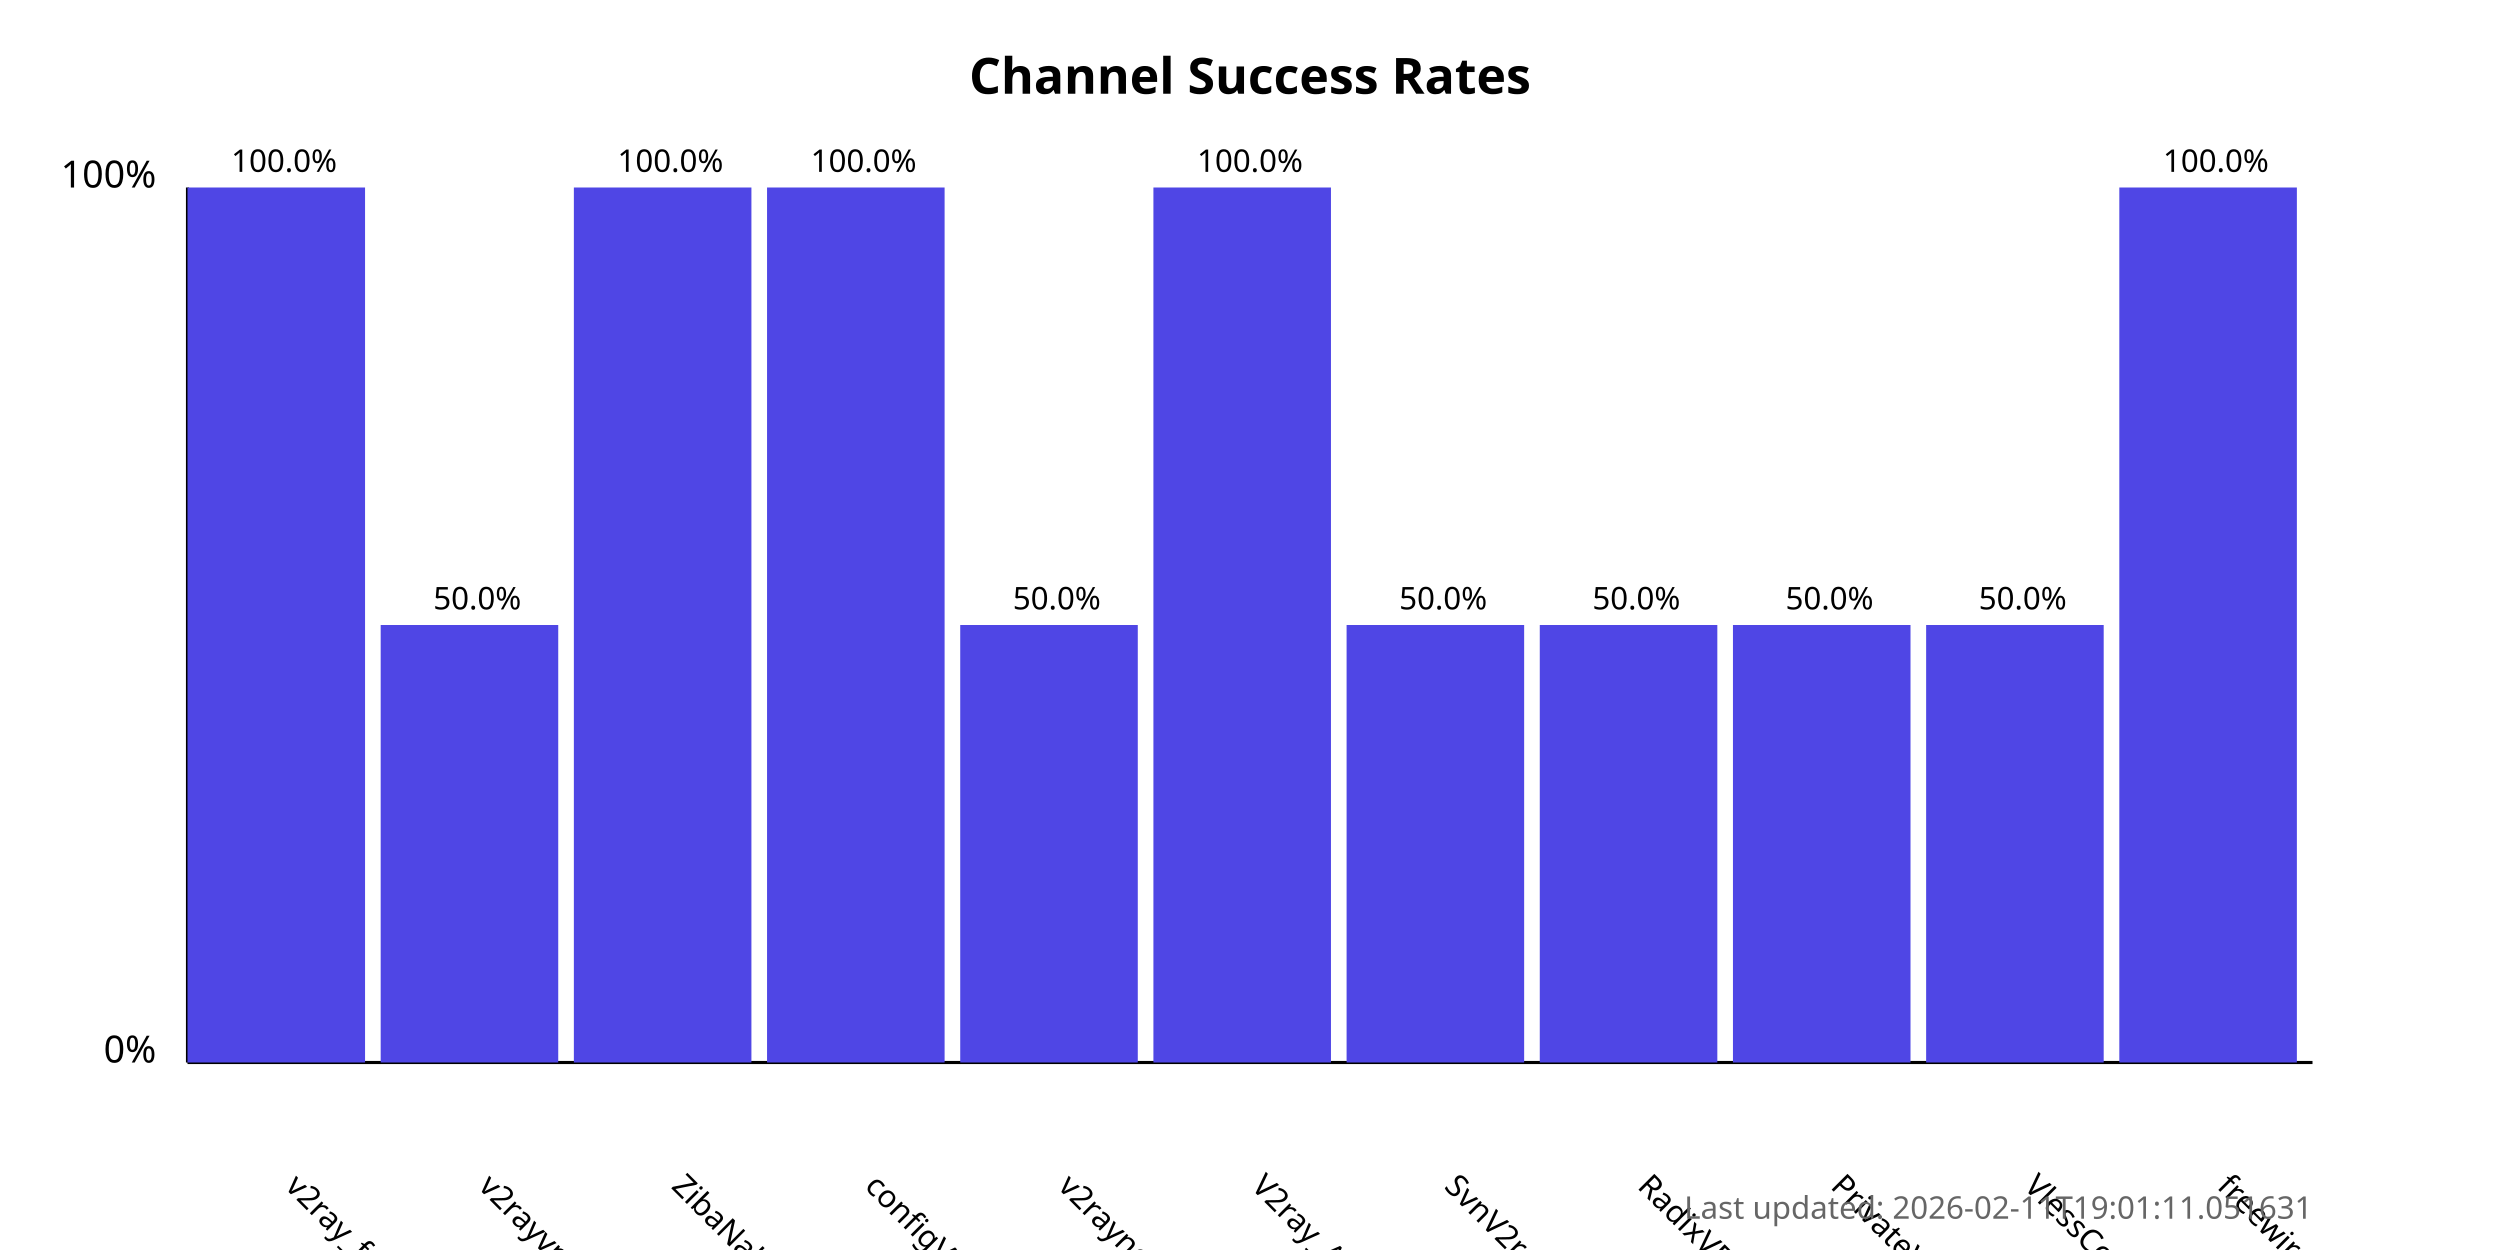
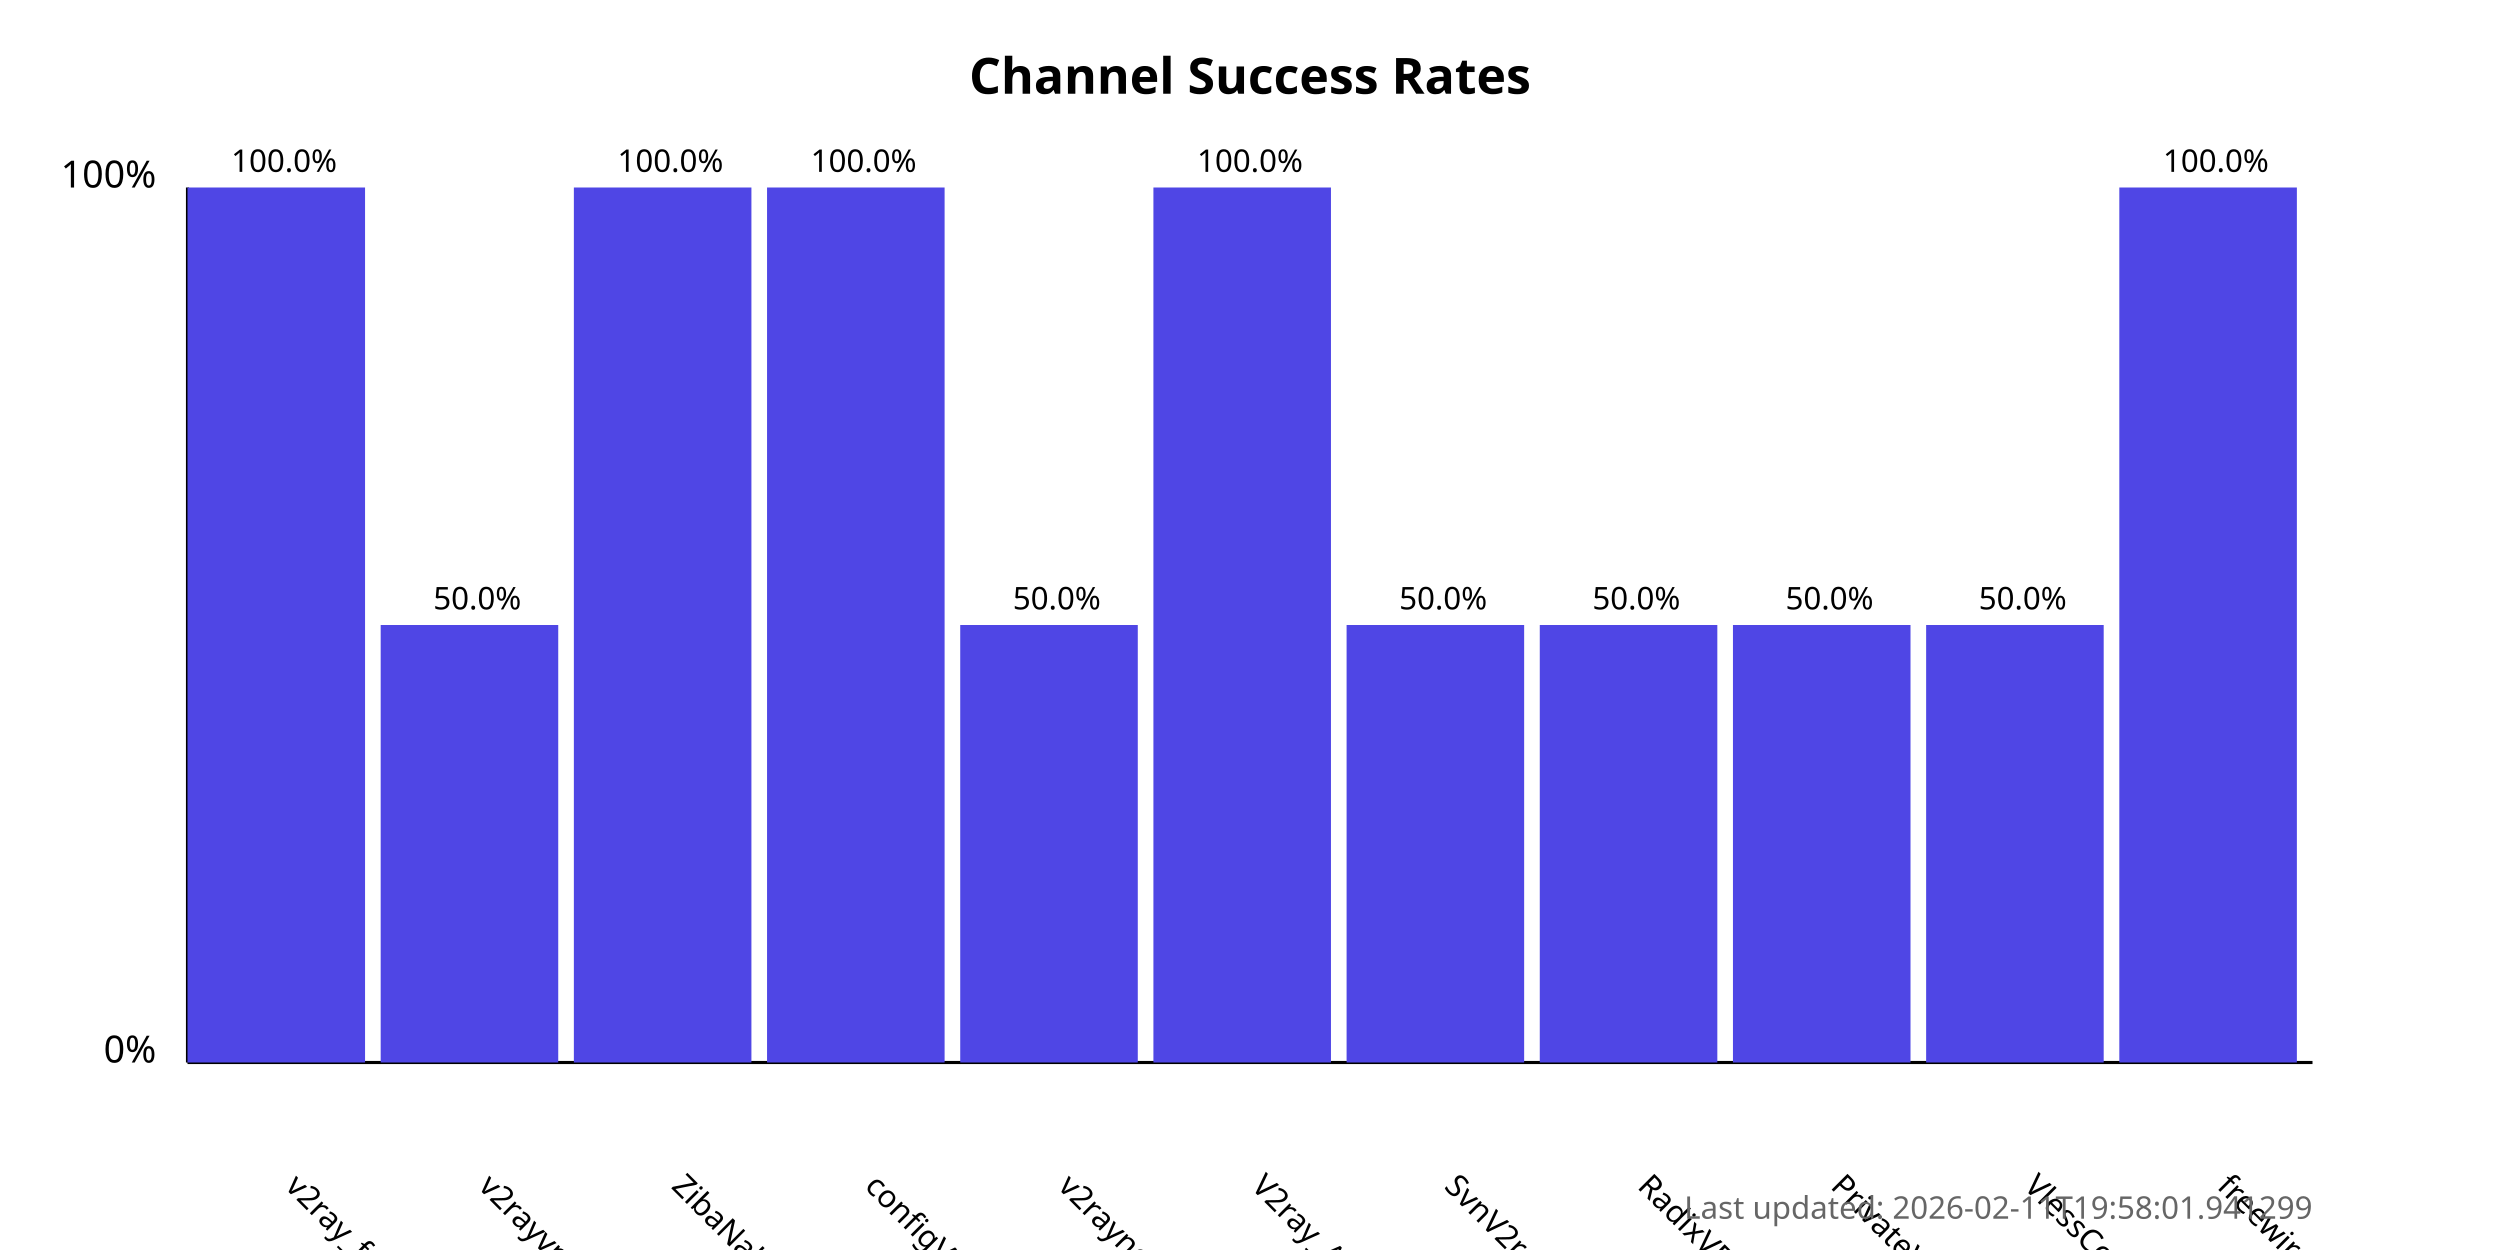
<svg xmlns="http://www.w3.org/2000/svg" width="800" height="400">
  <style>
            .chart-title { font: bold 16px sans-serif; }
            .axis-label { font: 12px sans-serif; }
            .tick-label { font: 10px sans-serif; }
            .bar { fill: #4f46e5; }
            .bar:hover { fill: #6366f1; }
            .timestamp { font: 10px sans-serif; fill: #666; }
        </style>
  <text x="400.0" y="30" text-anchor="middle" class="chart-title">
            Channel Success Rates
        </text>
  <line x1="60" y1="340" x2="60" y2="60" stroke="black" stroke-width="1" />
  <line x1="60" y1="340" x2="740" y2="340" stroke="black" stroke-width="1" />
  <text x="50" y="340" text-anchor="end" class="axis-label">0%</text>
  <text x="50" y="60" text-anchor="end" class="axis-label">100%</text>
  <g>
    <rect x="60" y="60.0" width="56.818" height="280.0" class="bar" />
    <text x="90.909" y="380" transform="rotate(45, 90.90909, 380)" text-anchor="start" class="tick-label">
                v2ray_free_conf
            </text>
    <text x="90.909" y="55.0" text-anchor="middle" class="tick-label">
                100.0%
            </text>
  </g>
  <g>
    <rect x="121.818" y="200.0" width="56.818" height="140.0" class="bar" />
    <text x="152.727" y="380" transform="rotate(45, 152.7273, 380)" text-anchor="start" class="tick-label">
                v2rayvpno
            </text>
    <text x="152.727" y="195.0" text-anchor="middle" class="tick-label">
                50.0%
            </text>
  </g>
  <g>
    <rect x="183.636" y="60.0" width="56.818" height="280.0" class="bar" />
    <text x="214.545" y="380" transform="rotate(45, 214.5455, 380)" text-anchor="start" class="tick-label">
                ZibaNabz
            </text>
    <text x="214.545" y="55.0" text-anchor="middle" class="tick-label">
                100.0%
            </text>
  </g>
  <g>
    <rect x="245.455" y="60.0" width="56.818" height="280.0" class="bar" />
    <text x="276.364" y="380" transform="rotate(45, 276.3636, 380)" text-anchor="start" class="tick-label">
                configV2rayForFree
            </text>
    <text x="276.364" y="55.0" text-anchor="middle" class="tick-label">
                100.0%
            </text>
  </g>
  <g>
    <rect x="307.273" y="200.0" width="56.818" height="140.0" class="bar" />
    <text x="338.182" y="380" transform="rotate(45, 338.1818, 380)" text-anchor="start" class="tick-label">
                v2rayngvpn
            </text>
    <text x="338.182" y="195.0" text-anchor="middle" class="tick-label">
                50.0%
            </text>
  </g>
  <g>
    <rect x="369.091" y="60.0" width="56.818" height="280.0" class="bar" />
    <text x="400.0" y="380" transform="rotate(45, 400.0, 380)" text-anchor="start" class="tick-label">
                V2ray_Alpha
            </text>
    <text x="400.0" y="55.0" text-anchor="middle" class="tick-label">
                100.0%
            </text>
  </g>
  <g>
    <rect x="430.909" y="200.0" width="56.818" height="140.0" class="bar" />
    <text x="461.818" y="380" transform="rotate(45, 461.8182, 380)" text-anchor="start" class="tick-label">
                SvnV2ray
            </text>
    <text x="461.818" y="195.0" text-anchor="middle" class="tick-label">
                50.0%
            </text>
  </g>
  <g>
    <rect x="492.727" y="200.0" width="56.818" height="140.0" class="bar" />
    <text x="523.636" y="380" transform="rotate(45, 523.6364, 380)" text-anchor="start" class="tick-label">
                RadixVPN
            </text>
    <text x="523.636" y="195.0" text-anchor="middle" class="tick-label">
                50.0%
            </text>
  </g>
  <g>
    <rect x="554.545" y="200.0" width="56.818" height="140.0" class="bar" />
    <text x="585.455" y="380" transform="rotate(45, 585.4545, 380)" text-anchor="start" class="tick-label">
                PrivateVPNs
            </text>
    <text x="585.455" y="195.0" text-anchor="middle" class="tick-label">
                50.0%
            </text>
  </g>
  <g>
    <rect x="616.364" y="200.0" width="56.818" height="140.0" class="bar" />
    <text x="647.273" y="380" transform="rotate(45, 647.2727, 380)" text-anchor="start" class="tick-label">
                VlessConfig
            </text>
    <text x="647.273" y="195.0" text-anchor="middle" class="tick-label">
                50.0%
            </text>
  </g>
  <g>
    <rect x="678.182" y="60.0" width="56.818" height="280.0" class="bar" />
    <text x="709.091" y="380" transform="rotate(45, 709.0909, 380)" text-anchor="start" class="tick-label">
                freewireguard
            </text>
    <text x="709.091" y="55.0" text-anchor="middle" class="tick-label">
                100.0%
            </text>
  </g>
  <text x="740" y="390" text-anchor="end" class="timestamp">
-             Last updated: 2026-02-11T19:01:11.051631
+             Last updated: 2026-02-11T19:58:01.941299
        </text>
</svg>
